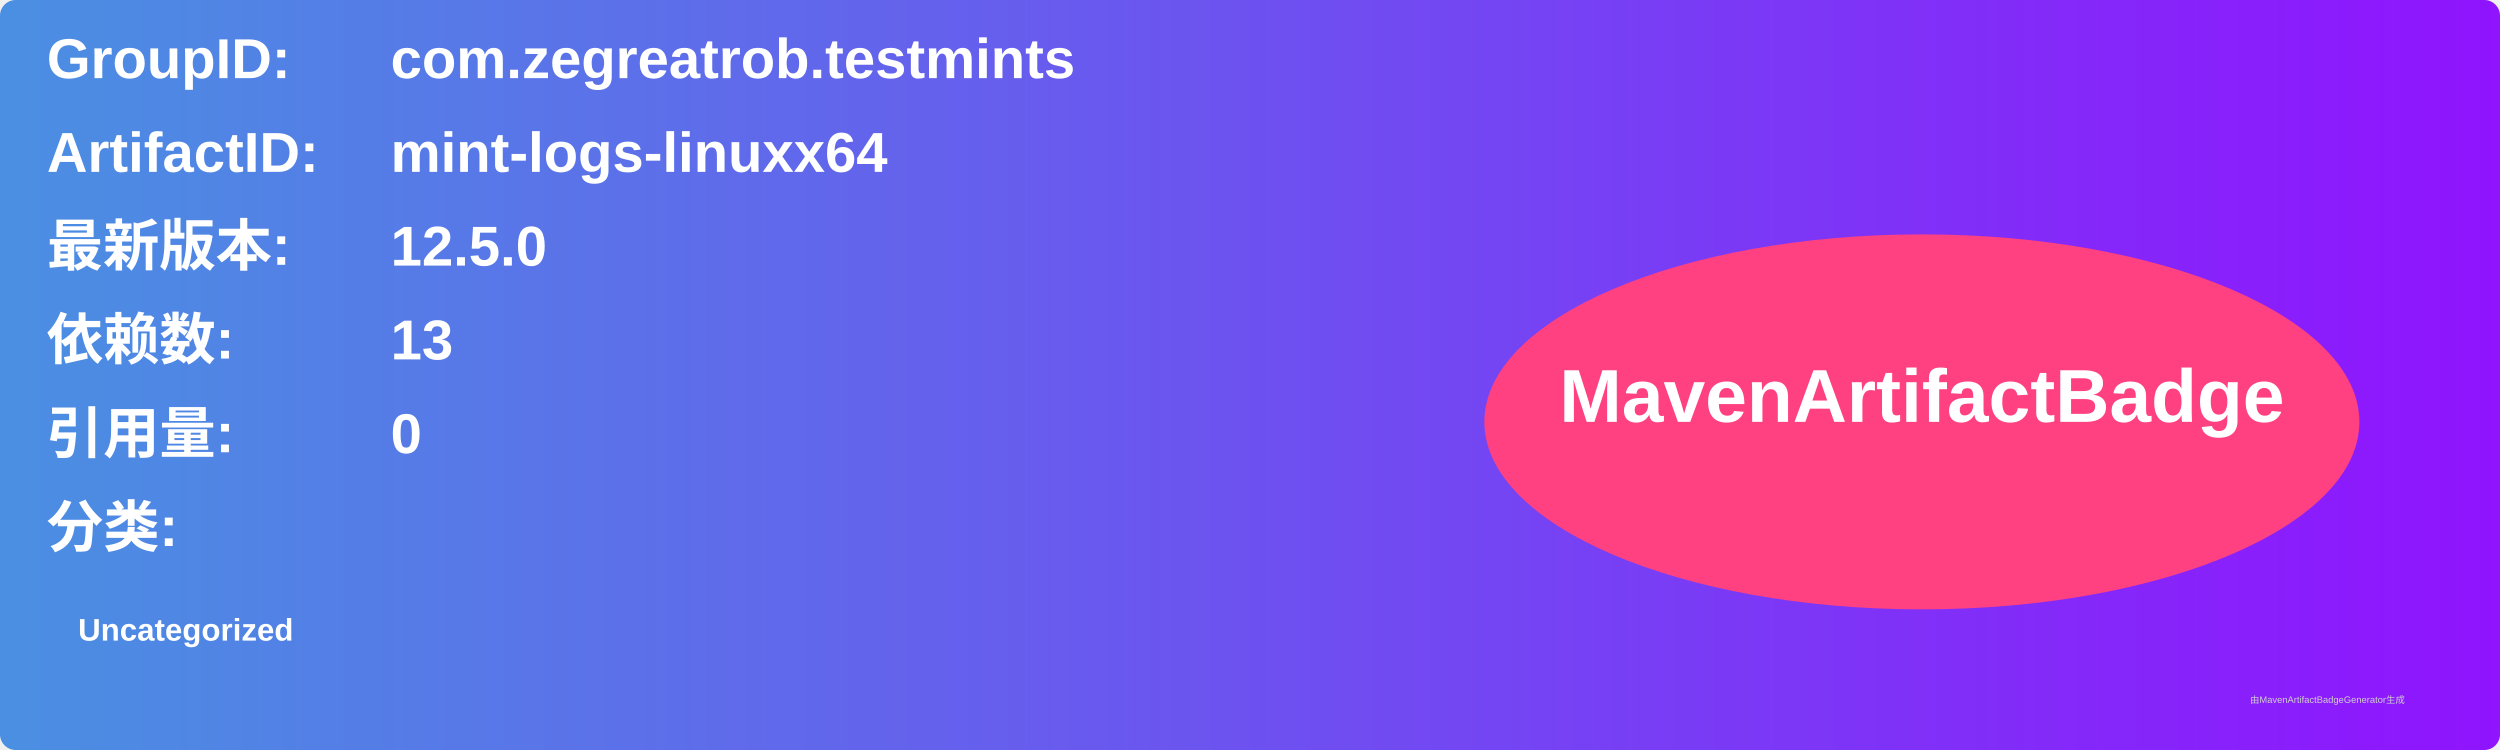
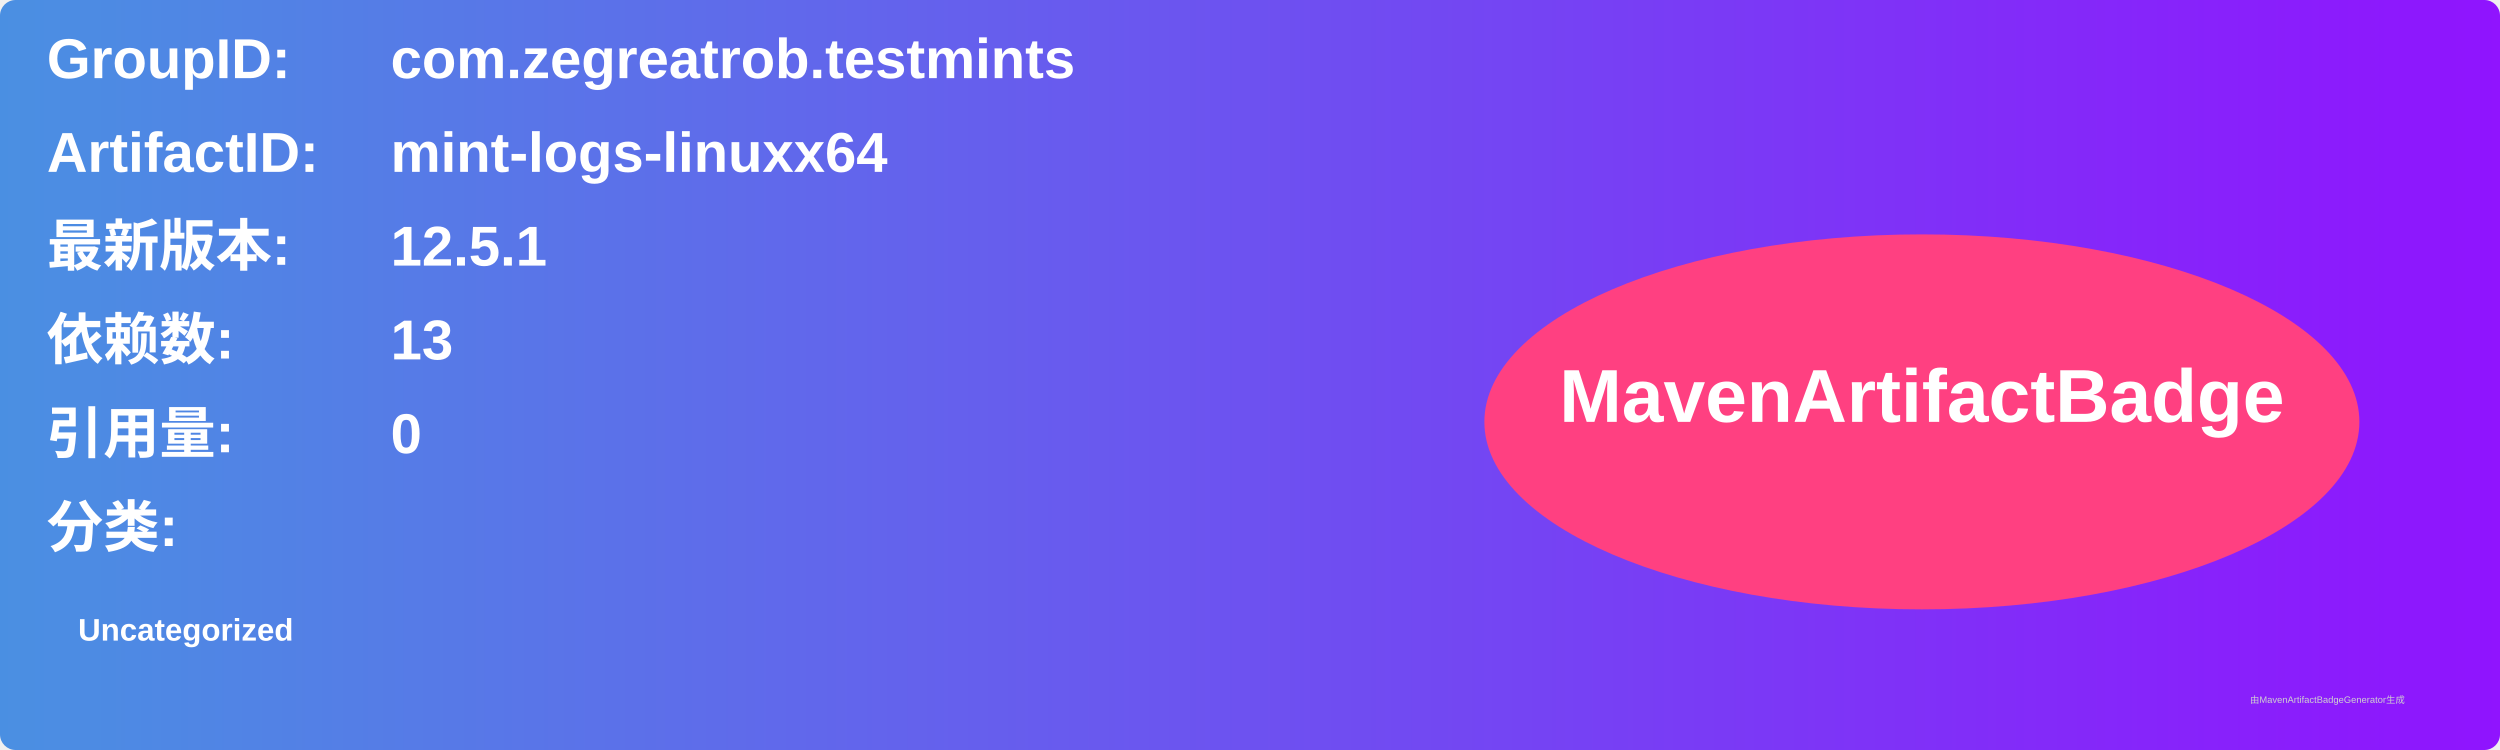
<svg xmlns="http://www.w3.org/2000/svg" width="800" height="240" viewBox="0 0 800 240">
  <linearGradient id="grad" x1="0%" y1="0%" x2="100%" y2="0%">
    <stop offset="0%" stop-color="#4a90e2" />
    <stop offset="100%" stop-color="#9013fe" />
  </linearGradient>
  <rect width="100%" height="100%" rx="5" ry="5" fill="url(#grad)" />
  <g transform="translate(15, 15)">
    <text x="0" y="10" font-family="Arial" font-size="18" fill="white" font-weight="bold" width="260">GroupID:</text>
    <text x="110" y="10" font-family="Arial" font-size="18" fill="white" font-weight="bold" width="460">com.zegreatrob.testmints</text>
    <text x="0" y="40" font-family="Arial" font-size="18" fill="white" font-weight="bold" width="260">ArtifactID:</text>
    <text x="110" y="40" font-family="Arial" font-size="18" fill="white" font-weight="bold" width="460">mint-logs-linuxx64</text>
    <text x="0" y="70" font-family="Arial" font-size="18" fill="white" font-weight="bold">最新版本:</text>
    <text x="110" y="70" font-family="Arial" font-size="18" fill="white" font-weight="bold">
-       <tspan font-weight="bold">12.5.0</tspan>
+       <tspan font-weight="bold">12.5.1</tspan>
    </text>
    <text x="0" y="100" font-family="Arial" font-size="18" fill="white" font-weight="bold">依赖数: </text>
    <text x="110" y="100" font-family="Arial" font-size="18" fill="white">
      <tspan font-weight="bold">13</tspan>
    </text>
    <text x="0" y="130" font-family="Arial" font-size="18" fill="white" font-weight="bold">引用量: </text>
    <text x="110" y="130" font-family="Arial" font-size="18" fill="white">
      <tspan font-weight="bold">0</tspan>
    </text>
    <text x="0" y="160" font-family="Arial" font-size="18" fill="white" font-weight="bold">分类:</text>
    <text x="10" y="190" font-family="Arial" font-size="10" fill="white">
      <tspan font-weight="bold">Uncategorized</tspan>
    </text>
    <ellipse cx="600" cy="120" rx="140" ry="60" fill="#ff4081" />
    <text x="600" y="120" text-anchor="middle" font-family="Arial" font-size="24" fill="white" font-weight="bold">MavenArtifactBadge</text>
  </g>
  <text x="720" y="225" font-family="Arial" font-size="3" fill="#d0d0d0">由MavenArtifactBadgeGenerator生成</text>
</svg>
